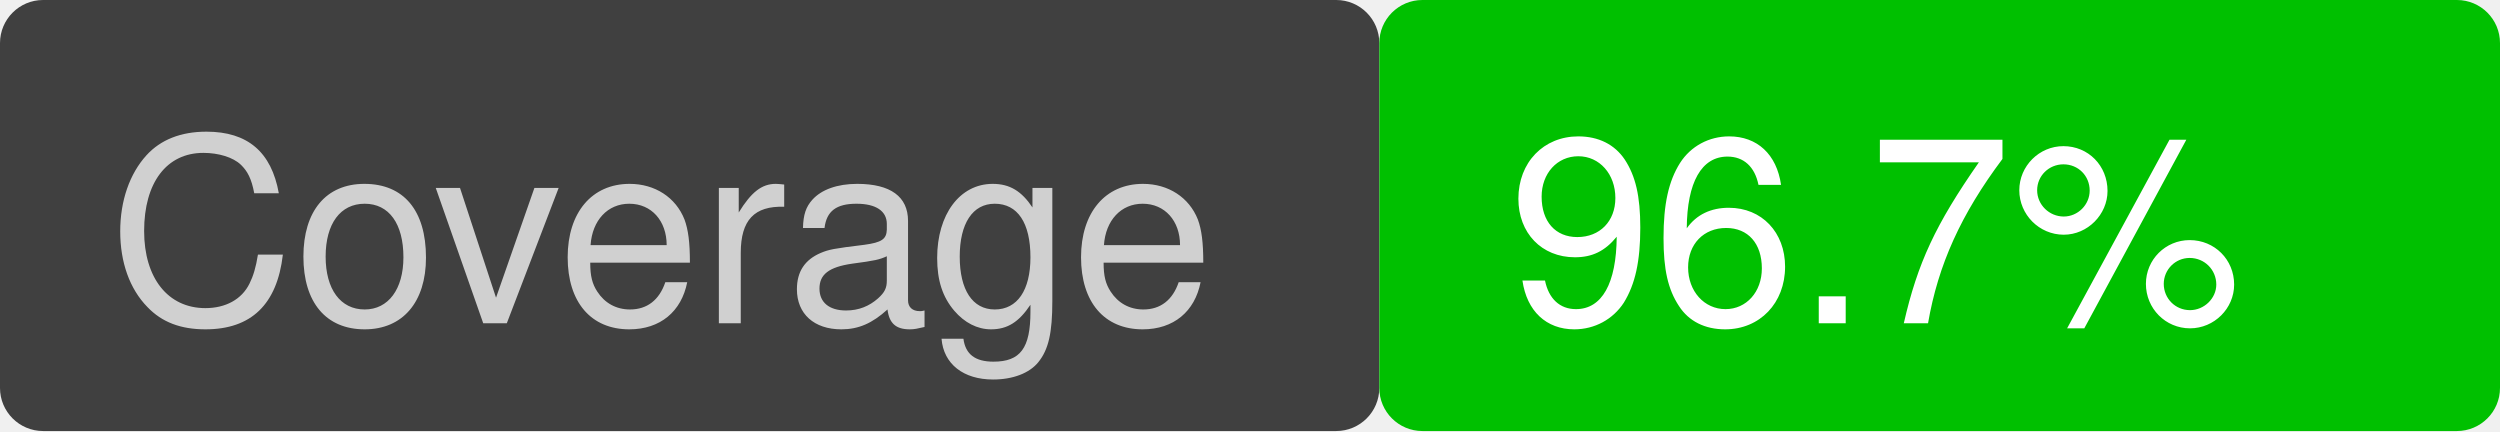
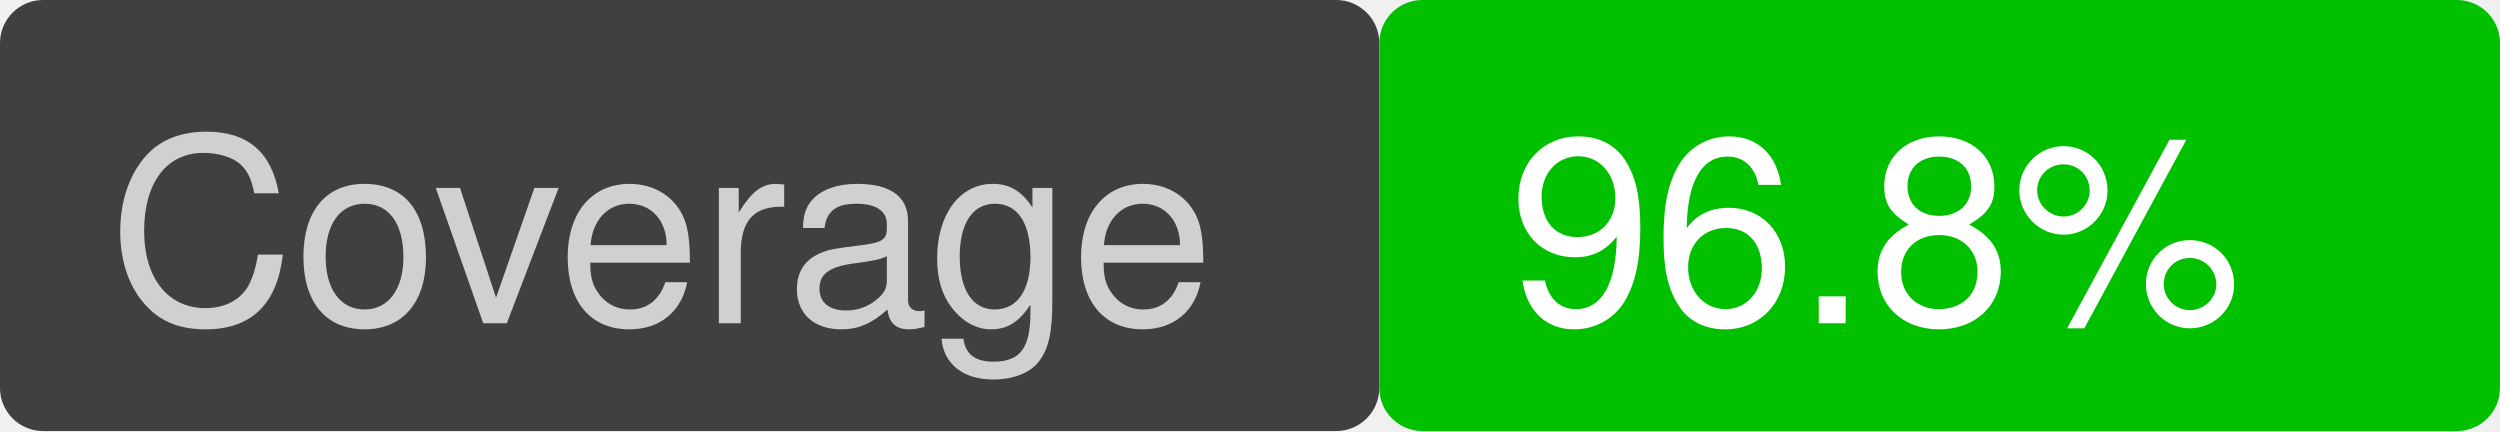
<svg xmlns="http://www.w3.org/2000/svg" version="1.1" viewBox="0 0 116 20" width="116" height="20">
  <rect x="0" y="0" width="64" height="20" fill="#404040" rx="2" ry="2" />
  <text font-family="Helvetica" font-size="12" fill="#d0d0d0" x="5" y="15">Coverage</text>
  <rect x="64" y="0" width="52" height="20" fill="#00c000" rx="2" ry="2" />
-   <text font-family="Helvetica" font-size="12" fill="white" x="70" y="15">96.7%</text>
+   <text font-family="Helvetica" font-size="12" fill="white" x="70" y="15">96.8%</text>
</svg>
